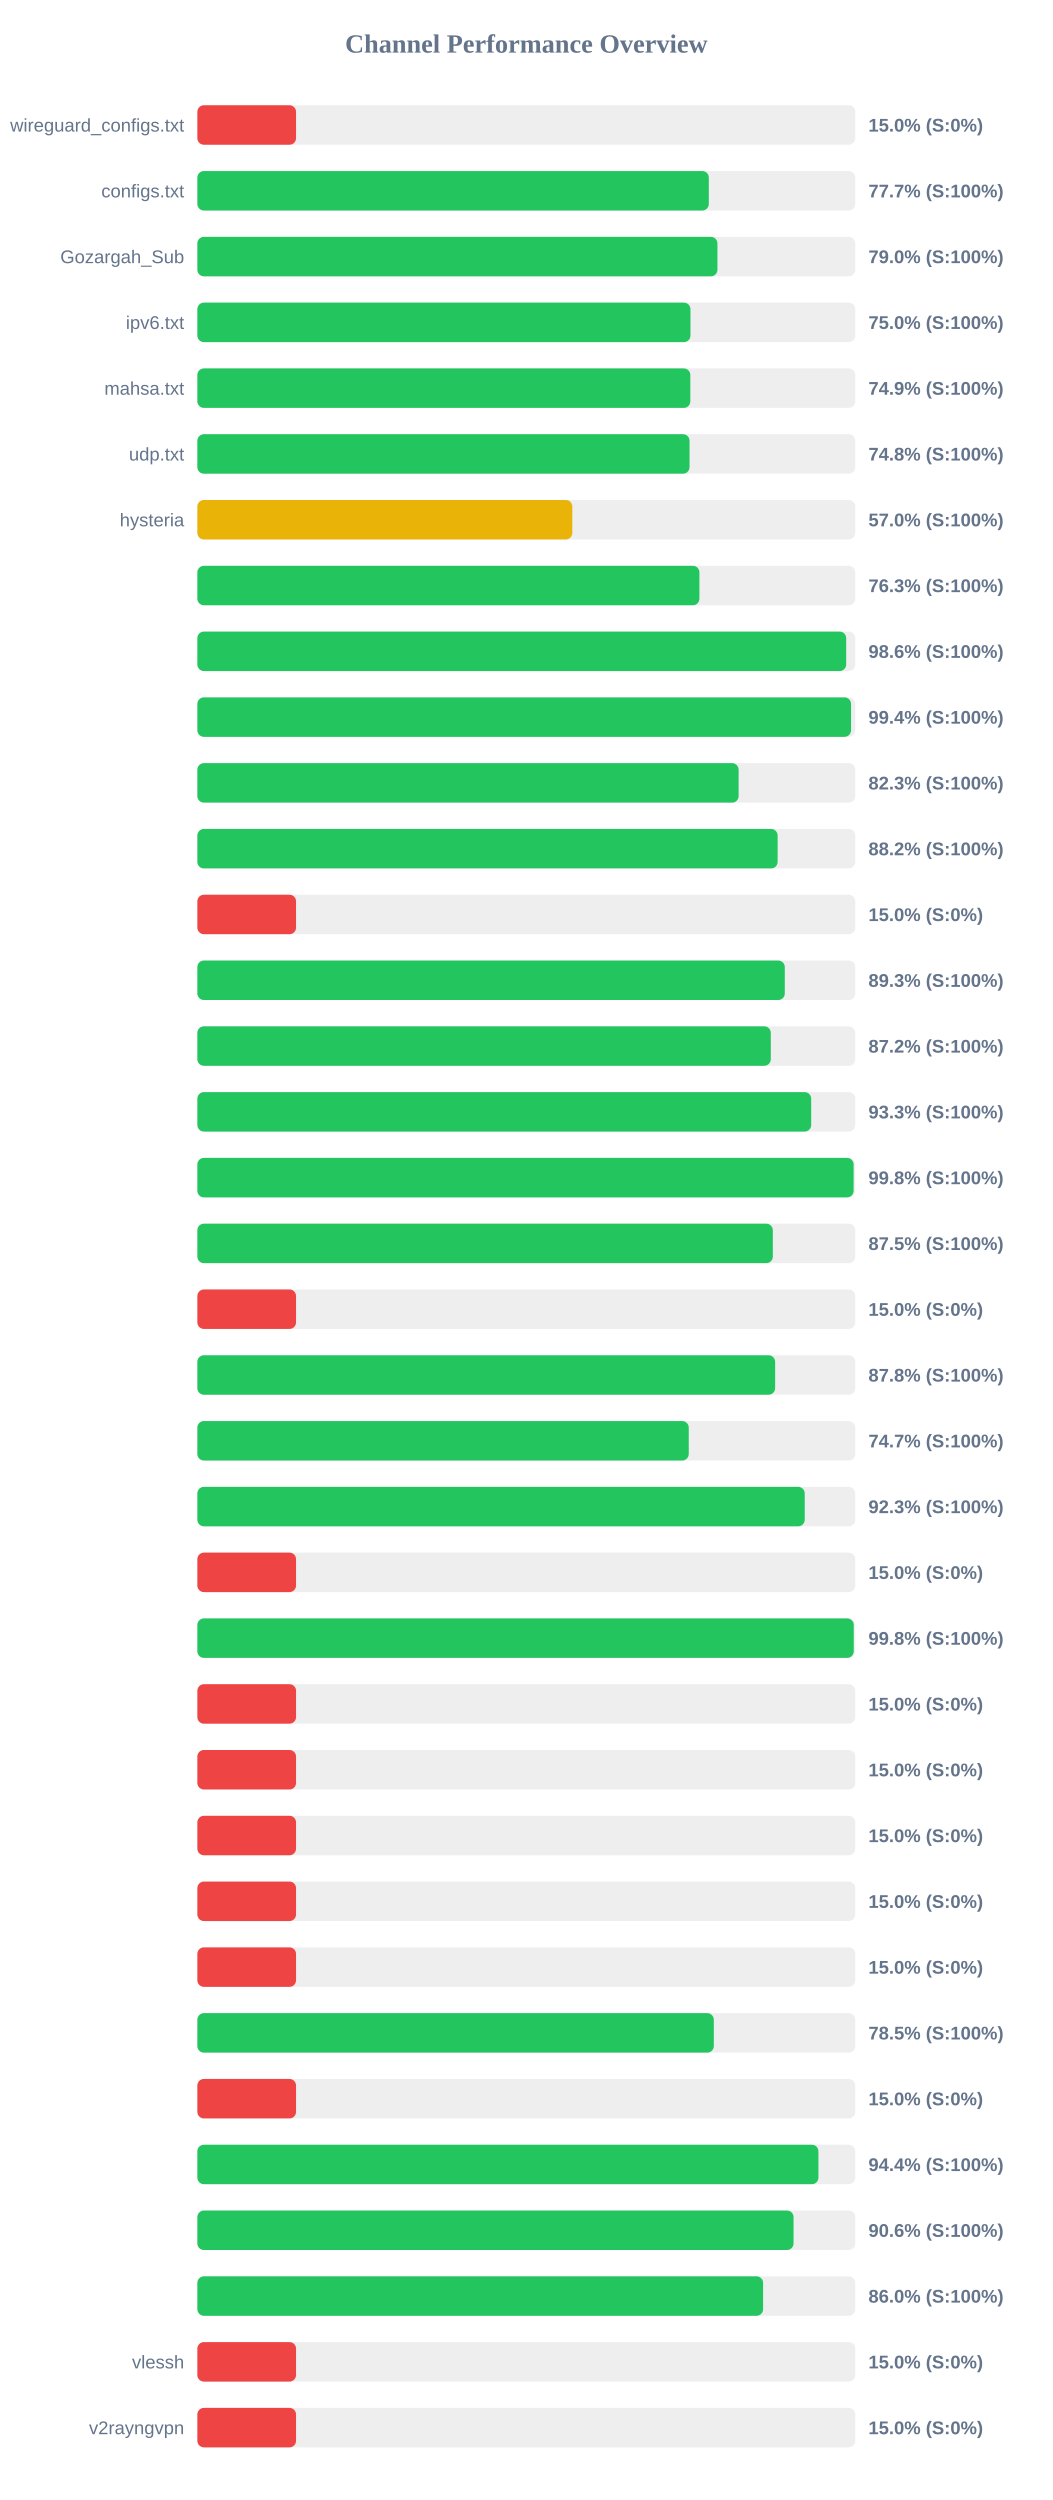
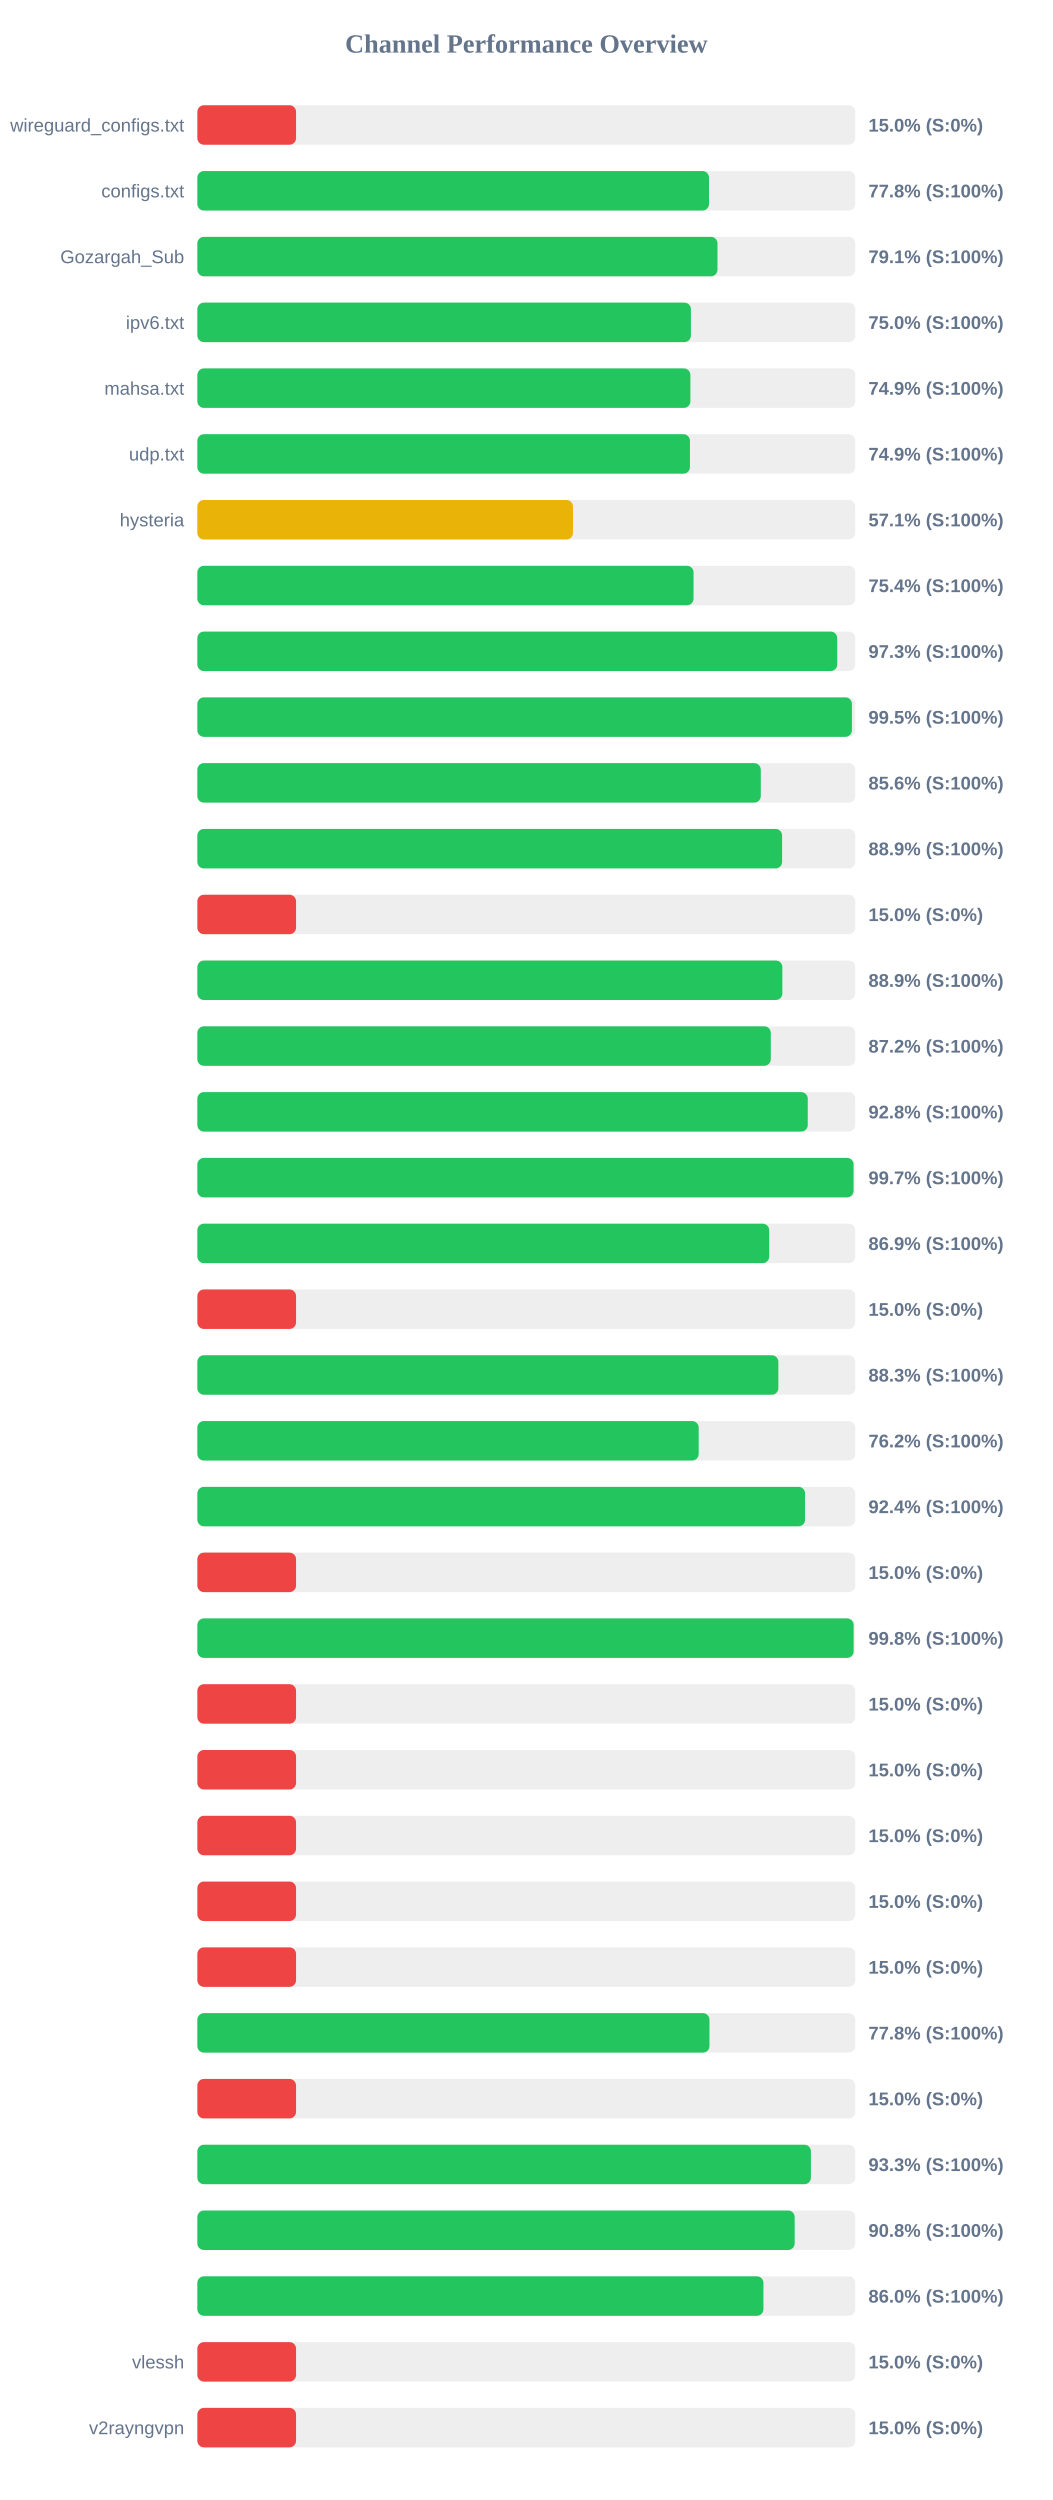
<svg xmlns="http://www.w3.org/2000/svg" width="800" height="1900" version="1.1">
  <style>
        .row { font: 14px Arial; fill: #64748b; }
        .score { font: bold 14px Arial; fill: #64748b; }
    </style>
  <text x="400" y="40" text-anchor="middle" font-size="20px" font-weight="bold" fill="#64748b">Channel Performance Overview</text>
  <rect x="150" y="80" width="500" height="30" fill="#eee" rx="5" />
  <rect x="150" y="80" width="75.0" height="30" fill="#ef4444" rx="5" />
  <text x="140" y="100" text-anchor="end" class="row">wireguard_configs.txt</text>
  <text x="660" y="100" text-anchor="start" class="score">15.0% (S:0%)</text>
  <rect x="150" y="130" width="500" height="30" fill="#eee" rx="5" />
-   <rect x="150" y="130" width="388.7" height="30" fill="#22c55e" rx="5" />
+   <rect x="150" y="130" width="388.85" height="30" fill="#22c55e" rx="5" />
  <text x="140" y="150" text-anchor="end" class="row">configs.txt</text>
-   <text x="660" y="150" text-anchor="start" class="score">77.7% (S:100%)</text>
+   <text x="660" y="150" text-anchor="start" class="score">77.8% (S:100%)</text>
  <rect x="150" y="180" width="500" height="30" fill="#eee" rx="5" />
-   <rect x="150" y="180" width="395.25" height="30" fill="#22c55e" rx="5" />
+   <rect x="150" y="180" width="395.3" height="30" fill="#22c55e" rx="5" />
  <text x="140" y="200" text-anchor="end" class="row">Gozargah_Sub</text>
-   <text x="660" y="200" text-anchor="start" class="score">79.0% (S:100%)</text>
+   <text x="660" y="200" text-anchor="start" class="score">79.1% (S:100%)</text>
  <rect x="150" y="230" width="500" height="30" fill="#eee" rx="5" />
-   <rect x="150" y="230" width="374.75" height="30" fill="#22c55e" rx="5" />
+   <rect x="150" y="230" width="375.1" height="30" fill="#22c55e" rx="5" />
  <text x="140" y="250" text-anchor="end" class="row">ipv6.txt</text>
  <text x="660" y="250" text-anchor="start" class="score">75.0% (S:100%)</text>
  <rect x="150" y="280" width="500" height="30" fill="#eee" rx="5" />
-   <rect x="150" y="280" width="374.65" height="30" fill="#22c55e" rx="5" />
+   <rect x="150" y="280" width="374.7" height="30" fill="#22c55e" rx="5" />
  <text x="140" y="300" text-anchor="end" class="row">mahsa.txt</text>
  <text x="660" y="300" text-anchor="start" class="score">74.9% (S:100%)</text>
  <rect x="150" y="330" width="500" height="30" fill="#eee" rx="5" />
-   <rect x="150" y="330" width="374.05" height="30" fill="#22c55e" rx="5" />
+   <rect x="150" y="330" width="374.35" height="30" fill="#22c55e" rx="5" />
  <text x="140" y="350" text-anchor="end" class="row">udp.txt</text>
-   <text x="660" y="350" text-anchor="start" class="score">74.8% (S:100%)</text>
+   <text x="660" y="350" text-anchor="start" class="score">74.9% (S:100%)</text>
  <rect x="150" y="380" width="500" height="30" fill="#eee" rx="5" />
-   <rect x="150" y="380" width="284.95" height="30" fill="#eab308" rx="5" />
+   <rect x="150" y="380" width="285.45" height="30" fill="#eab308" rx="5" />
  <text x="140" y="400" text-anchor="end" class="row">hysteria</text>
-   <text x="660" y="400" text-anchor="start" class="score">57.0% (S:100%)</text>
+   <text x="660" y="400" text-anchor="start" class="score">57.1% (S:100%)</text>
  <rect x="150" y="430" width="500" height="30" fill="#eee" rx="5" />
-   <rect x="150" y="430" width="381.55" height="30" fill="#22c55e" rx="5" />
+   <rect x="150" y="430" width="377.1" height="30" fill="#22c55e" rx="5" />
  <text x="140" y="450" text-anchor="end" class="row" />
-   <text x="660" y="450" text-anchor="start" class="score">76.3% (S:100%)</text>
+   <text x="660" y="450" text-anchor="start" class="score">75.4% (S:100%)</text>
  <rect x="150" y="480" width="500" height="30" fill="#eee" rx="5" />
-   <rect x="150" y="480" width="493.1" height="30" fill="#22c55e" rx="5" />
+   <rect x="150" y="480" width="486.3" height="30" fill="#22c55e" rx="5" />
  <text x="140" y="500" text-anchor="end" class="row" />
-   <text x="660" y="500" text-anchor="start" class="score">98.6% (S:100%)</text>
+   <text x="660" y="500" text-anchor="start" class="score">97.3% (S:100%)</text>
  <rect x="150" y="530" width="500" height="30" fill="#eee" rx="5" />
-   <rect x="150" y="530" width="496.8" height="30" fill="#22c55e" rx="5" />
+   <rect x="150" y="530" width="497.45" height="30" fill="#22c55e" rx="5" />
  <text x="140" y="550" text-anchor="end" class="row" />
-   <text x="660" y="550" text-anchor="start" class="score">99.4% (S:100%)</text>
+   <text x="660" y="550" text-anchor="start" class="score">99.5% (S:100%)</text>
  <rect x="150" y="580" width="500" height="30" fill="#eee" rx="5" />
-   <rect x="150" y="580" width="411.35" height="30" fill="#22c55e" rx="5" />
+   <rect x="150" y="580" width="428.2" height="30" fill="#22c55e" rx="5" />
  <text x="140" y="600" text-anchor="end" class="row" />
-   <text x="660" y="600" text-anchor="start" class="score">82.3% (S:100%)</text>
+   <text x="660" y="600" text-anchor="start" class="score">85.6% (S:100%)</text>
  <rect x="150" y="630" width="500" height="30" fill="#eee" rx="5" />
-   <rect x="150" y="630" width="441.0" height="30" fill="#22c55e" rx="5" />
+   <rect x="150" y="630" width="444.4" height="30" fill="#22c55e" rx="5" />
  <text x="140" y="650" text-anchor="end" class="row" />
-   <text x="660" y="650" text-anchor="start" class="score">88.2% (S:100%)</text>
+   <text x="660" y="650" text-anchor="start" class="score">88.9% (S:100%)</text>
  <rect x="150" y="680" width="500" height="30" fill="#eee" rx="5" />
  <rect x="150" y="680" width="75.0" height="30" fill="#ef4444" rx="5" />
  <text x="140" y="700" text-anchor="end" class="row" />
  <text x="660" y="700" text-anchor="start" class="score">15.0% (S:0%)</text>
  <rect x="150" y="730" width="500" height="30" fill="#eee" rx="5" />
-   <rect x="150" y="730" width="446.45" height="30" fill="#22c55e" rx="5" />
+   <rect x="150" y="730" width="444.6" height="30" fill="#22c55e" rx="5" />
  <text x="140" y="750" text-anchor="end" class="row" />
-   <text x="660" y="750" text-anchor="start" class="score">89.3% (S:100%)</text>
+   <text x="660" y="750" text-anchor="start" class="score">88.9% (S:100%)</text>
  <rect x="150" y="780" width="500" height="30" fill="#eee" rx="5" />
  <rect x="150" y="780" width="435.8" height="30" fill="#22c55e" rx="5" />
  <text x="140" y="800" text-anchor="end" class="row" />
  <text x="660" y="800" text-anchor="start" class="score">87.2% (S:100%)</text>
  <rect x="150" y="830" width="500" height="30" fill="#eee" rx="5" />
-   <rect x="150" y="830" width="466.5" height="30" fill="#22c55e" rx="5" />
+   <rect x="150" y="830" width="463.9" height="30" fill="#22c55e" rx="5" />
  <text x="140" y="850" text-anchor="end" class="row" />
-   <text x="660" y="850" text-anchor="start" class="score">93.3% (S:100%)</text>
+   <text x="660" y="850" text-anchor="start" class="score">92.8% (S:100%)</text>
  <rect x="150" y="880" width="500" height="30" fill="#eee" rx="5" />
-   <rect x="150" y="880" width="498.75" height="30" fill="#22c55e" rx="5" />
+   <rect x="150" y="880" width="498.7" height="30" fill="#22c55e" rx="5" />
  <text x="140" y="900" text-anchor="end" class="row" />
-   <text x="660" y="900" text-anchor="start" class="score">99.8% (S:100%)</text>
+   <text x="660" y="900" text-anchor="start" class="score">99.7% (S:100%)</text>
  <rect x="150" y="930" width="500" height="30" fill="#eee" rx="5" />
-   <rect x="150" y="930" width="437.35" height="30" fill="#22c55e" rx="5" />
+   <rect x="150" y="930" width="434.6" height="30" fill="#22c55e" rx="5" />
  <text x="140" y="950" text-anchor="end" class="row" />
-   <text x="660" y="950" text-anchor="start" class="score">87.5% (S:100%)</text>
+   <text x="660" y="950" text-anchor="start" class="score">86.9% (S:100%)</text>
  <rect x="150" y="980" width="500" height="30" fill="#eee" rx="5" />
  <rect x="150" y="980" width="75.0" height="30" fill="#ef4444" rx="5" />
  <text x="140" y="1000" text-anchor="end" class="row" />
  <text x="660" y="1000" text-anchor="start" class="score">15.0% (S:0%)</text>
  <rect x="150" y="1030" width="500" height="30" fill="#eee" rx="5" />
-   <rect x="150" y="1030" width="439.1" height="30" fill="#22c55e" rx="5" />
+   <rect x="150" y="1030" width="441.55" height="30" fill="#22c55e" rx="5" />
  <text x="140" y="1050" text-anchor="end" class="row" />
-   <text x="660" y="1050" text-anchor="start" class="score">87.8% (S:100%)</text>
+   <text x="660" y="1050" text-anchor="start" class="score">88.3% (S:100%)</text>
  <rect x="150" y="1080" width="500" height="30" fill="#eee" rx="5" />
-   <rect x="150" y="1080" width="373.45" height="30" fill="#22c55e" rx="5" />
+   <rect x="150" y="1080" width="381.0" height="30" fill="#22c55e" rx="5" />
  <text x="140" y="1100" text-anchor="end" class="row" />
-   <text x="660" y="1100" text-anchor="start" class="score">74.7% (S:100%)</text>
+   <text x="660" y="1100" text-anchor="start" class="score">76.2% (S:100%)</text>
  <rect x="150" y="1130" width="500" height="30" fill="#eee" rx="5" />
-   <rect x="150" y="1130" width="461.6" height="30" fill="#22c55e" rx="5" />
+   <rect x="150" y="1130" width="461.85" height="30" fill="#22c55e" rx="5" />
  <text x="140" y="1150" text-anchor="end" class="row" />
-   <text x="660" y="1150" text-anchor="start" class="score">92.3% (S:100%)</text>
+   <text x="660" y="1150" text-anchor="start" class="score">92.4% (S:100%)</text>
  <rect x="150" y="1180" width="500" height="30" fill="#eee" rx="5" />
  <rect x="150" y="1180" width="75.0" height="30" fill="#ef4444" rx="5" />
  <text x="140" y="1200" text-anchor="end" class="row" />
  <text x="660" y="1200" text-anchor="start" class="score">15.0% (S:0%)</text>
  <rect x="150" y="1230" width="500" height="30" fill="#eee" rx="5" />
-   <rect x="150" y="1230" width="498.85" height="30" fill="#22c55e" rx="5" />
+   <rect x="150" y="1230" width="498.75" height="30" fill="#22c55e" rx="5" />
  <text x="140" y="1250" text-anchor="end" class="row" />
  <text x="660" y="1250" text-anchor="start" class="score">99.8% (S:100%)</text>
  <rect x="150" y="1280" width="500" height="30" fill="#eee" rx="5" />
  <rect x="150" y="1280" width="75.0" height="30" fill="#ef4444" rx="5" />
  <text x="140" y="1300" text-anchor="end" class="row" />
  <text x="660" y="1300" text-anchor="start" class="score">15.0% (S:0%)</text>
  <rect x="150" y="1330" width="500" height="30" fill="#eee" rx="5" />
  <rect x="150" y="1330" width="75.0" height="30" fill="#ef4444" rx="5" />
  <text x="140" y="1350" text-anchor="end" class="row" />
  <text x="660" y="1350" text-anchor="start" class="score">15.0% (S:0%)</text>
  <rect x="150" y="1380" width="500" height="30" fill="#eee" rx="5" />
  <rect x="150" y="1380" width="75.0" height="30" fill="#ef4444" rx="5" />
  <text x="140" y="1400" text-anchor="end" class="row" />
  <text x="660" y="1400" text-anchor="start" class="score">15.0% (S:0%)</text>
  <rect x="150" y="1430" width="500" height="30" fill="#eee" rx="5" />
  <rect x="150" y="1430" width="75.0" height="30" fill="#ef4444" rx="5" />
  <text x="140" y="1450" text-anchor="end" class="row" />
  <text x="660" y="1450" text-anchor="start" class="score">15.0% (S:0%)</text>
  <rect x="150" y="1480" width="500" height="30" fill="#eee" rx="5" />
  <rect x="150" y="1480" width="75.0" height="30" fill="#ef4444" rx="5" />
  <text x="140" y="1500" text-anchor="end" class="row" />
  <text x="660" y="1500" text-anchor="start" class="score">15.0% (S:0%)</text>
  <rect x="150" y="1530" width="500" height="30" fill="#eee" rx="5" />
-   <rect x="150" y="1530" width="392.5" height="30" fill="#22c55e" rx="5" />
+   <rect x="150" y="1530" width="389.2" height="30" fill="#22c55e" rx="5" />
  <text x="140" y="1550" text-anchor="end" class="row" />
-   <text x="660" y="1550" text-anchor="start" class="score">78.5% (S:100%)</text>
+   <text x="660" y="1550" text-anchor="start" class="score">77.8% (S:100%)</text>
  <rect x="150" y="1580" width="500" height="30" fill="#eee" rx="5" />
  <rect x="150" y="1580" width="75.0" height="30" fill="#ef4444" rx="5" />
  <text x="140" y="1600" text-anchor="end" class="row" />
  <text x="660" y="1600" text-anchor="start" class="score">15.0% (S:0%)</text>
  <rect x="150" y="1630" width="500" height="30" fill="#eee" rx="5" />
-   <rect x="150" y="1630" width="472.0" height="30" fill="#22c55e" rx="5" />
+   <rect x="150" y="1630" width="466.3" height="30" fill="#22c55e" rx="5" />
  <text x="140" y="1650" text-anchor="end" class="row" />
-   <text x="660" y="1650" text-anchor="start" class="score">94.4% (S:100%)</text>
+   <text x="660" y="1650" text-anchor="start" class="score">93.3% (S:100%)</text>
  <rect x="150" y="1680" width="500" height="30" fill="#eee" rx="5" />
-   <rect x="150" y="1680" width="453.1" height="30" fill="#22c55e" rx="5" />
+   <rect x="150" y="1680" width="453.95" height="30" fill="#22c55e" rx="5" />
  <text x="140" y="1700" text-anchor="end" class="row" />
-   <text x="660" y="1700" text-anchor="start" class="score">90.6% (S:100%)</text>
+   <text x="660" y="1700" text-anchor="start" class="score">90.8% (S:100%)</text>
  <rect x="150" y="1730" width="500" height="30" fill="#eee" rx="5" />
-   <rect x="150" y="1730" width="429.95" height="30" fill="#22c55e" rx="5" />
+   <rect x="150" y="1730" width="430.2" height="30" fill="#22c55e" rx="5" />
  <text x="140" y="1750" text-anchor="end" class="row" />
  <text x="660" y="1750" text-anchor="start" class="score">86.0% (S:100%)</text>
  <rect x="150" y="1780" width="500" height="30" fill="#eee" rx="5" />
  <rect x="150" y="1780" width="75.0" height="30" fill="#ef4444" rx="5" />
  <text x="140" y="1800" text-anchor="end" class="row">vlessh</text>
  <text x="660" y="1800" text-anchor="start" class="score">15.0% (S:0%)</text>
  <rect x="150" y="1830" width="500" height="30" fill="#eee" rx="5" />
  <rect x="150" y="1830" width="75.0" height="30" fill="#ef4444" rx="5" />
  <text x="140" y="1850" text-anchor="end" class="row">v2rayngvpn</text>
  <text x="660" y="1850" text-anchor="start" class="score">15.0% (S:0%)</text>
</svg>
